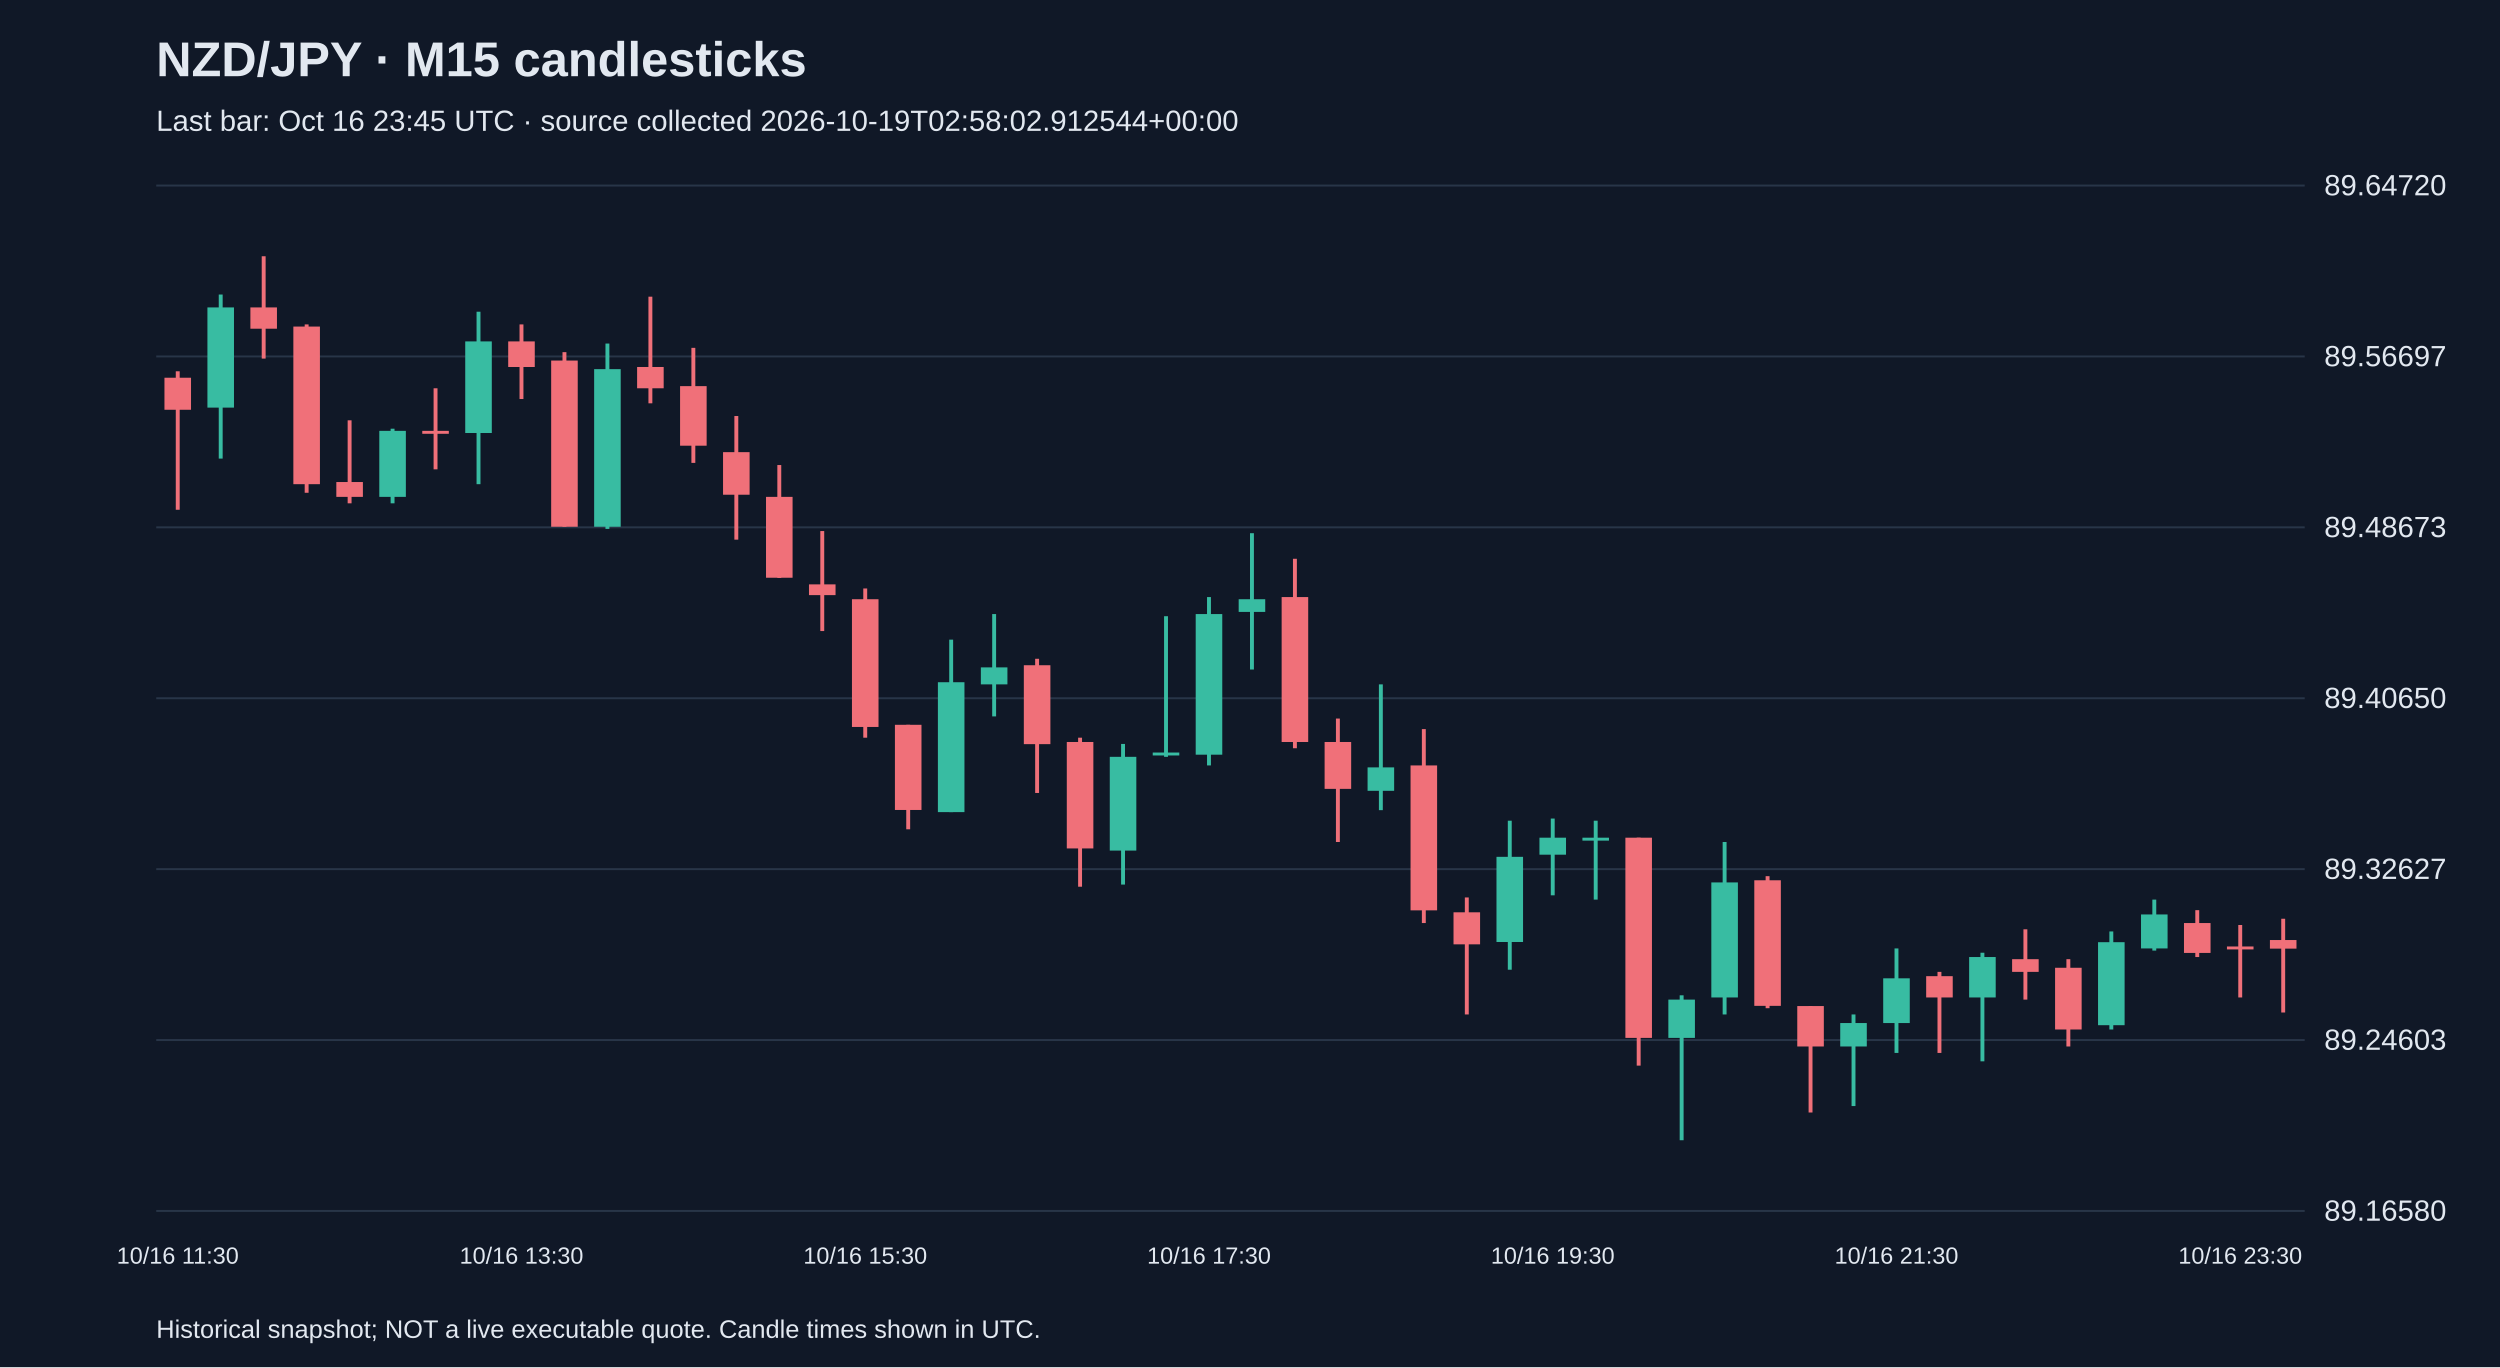
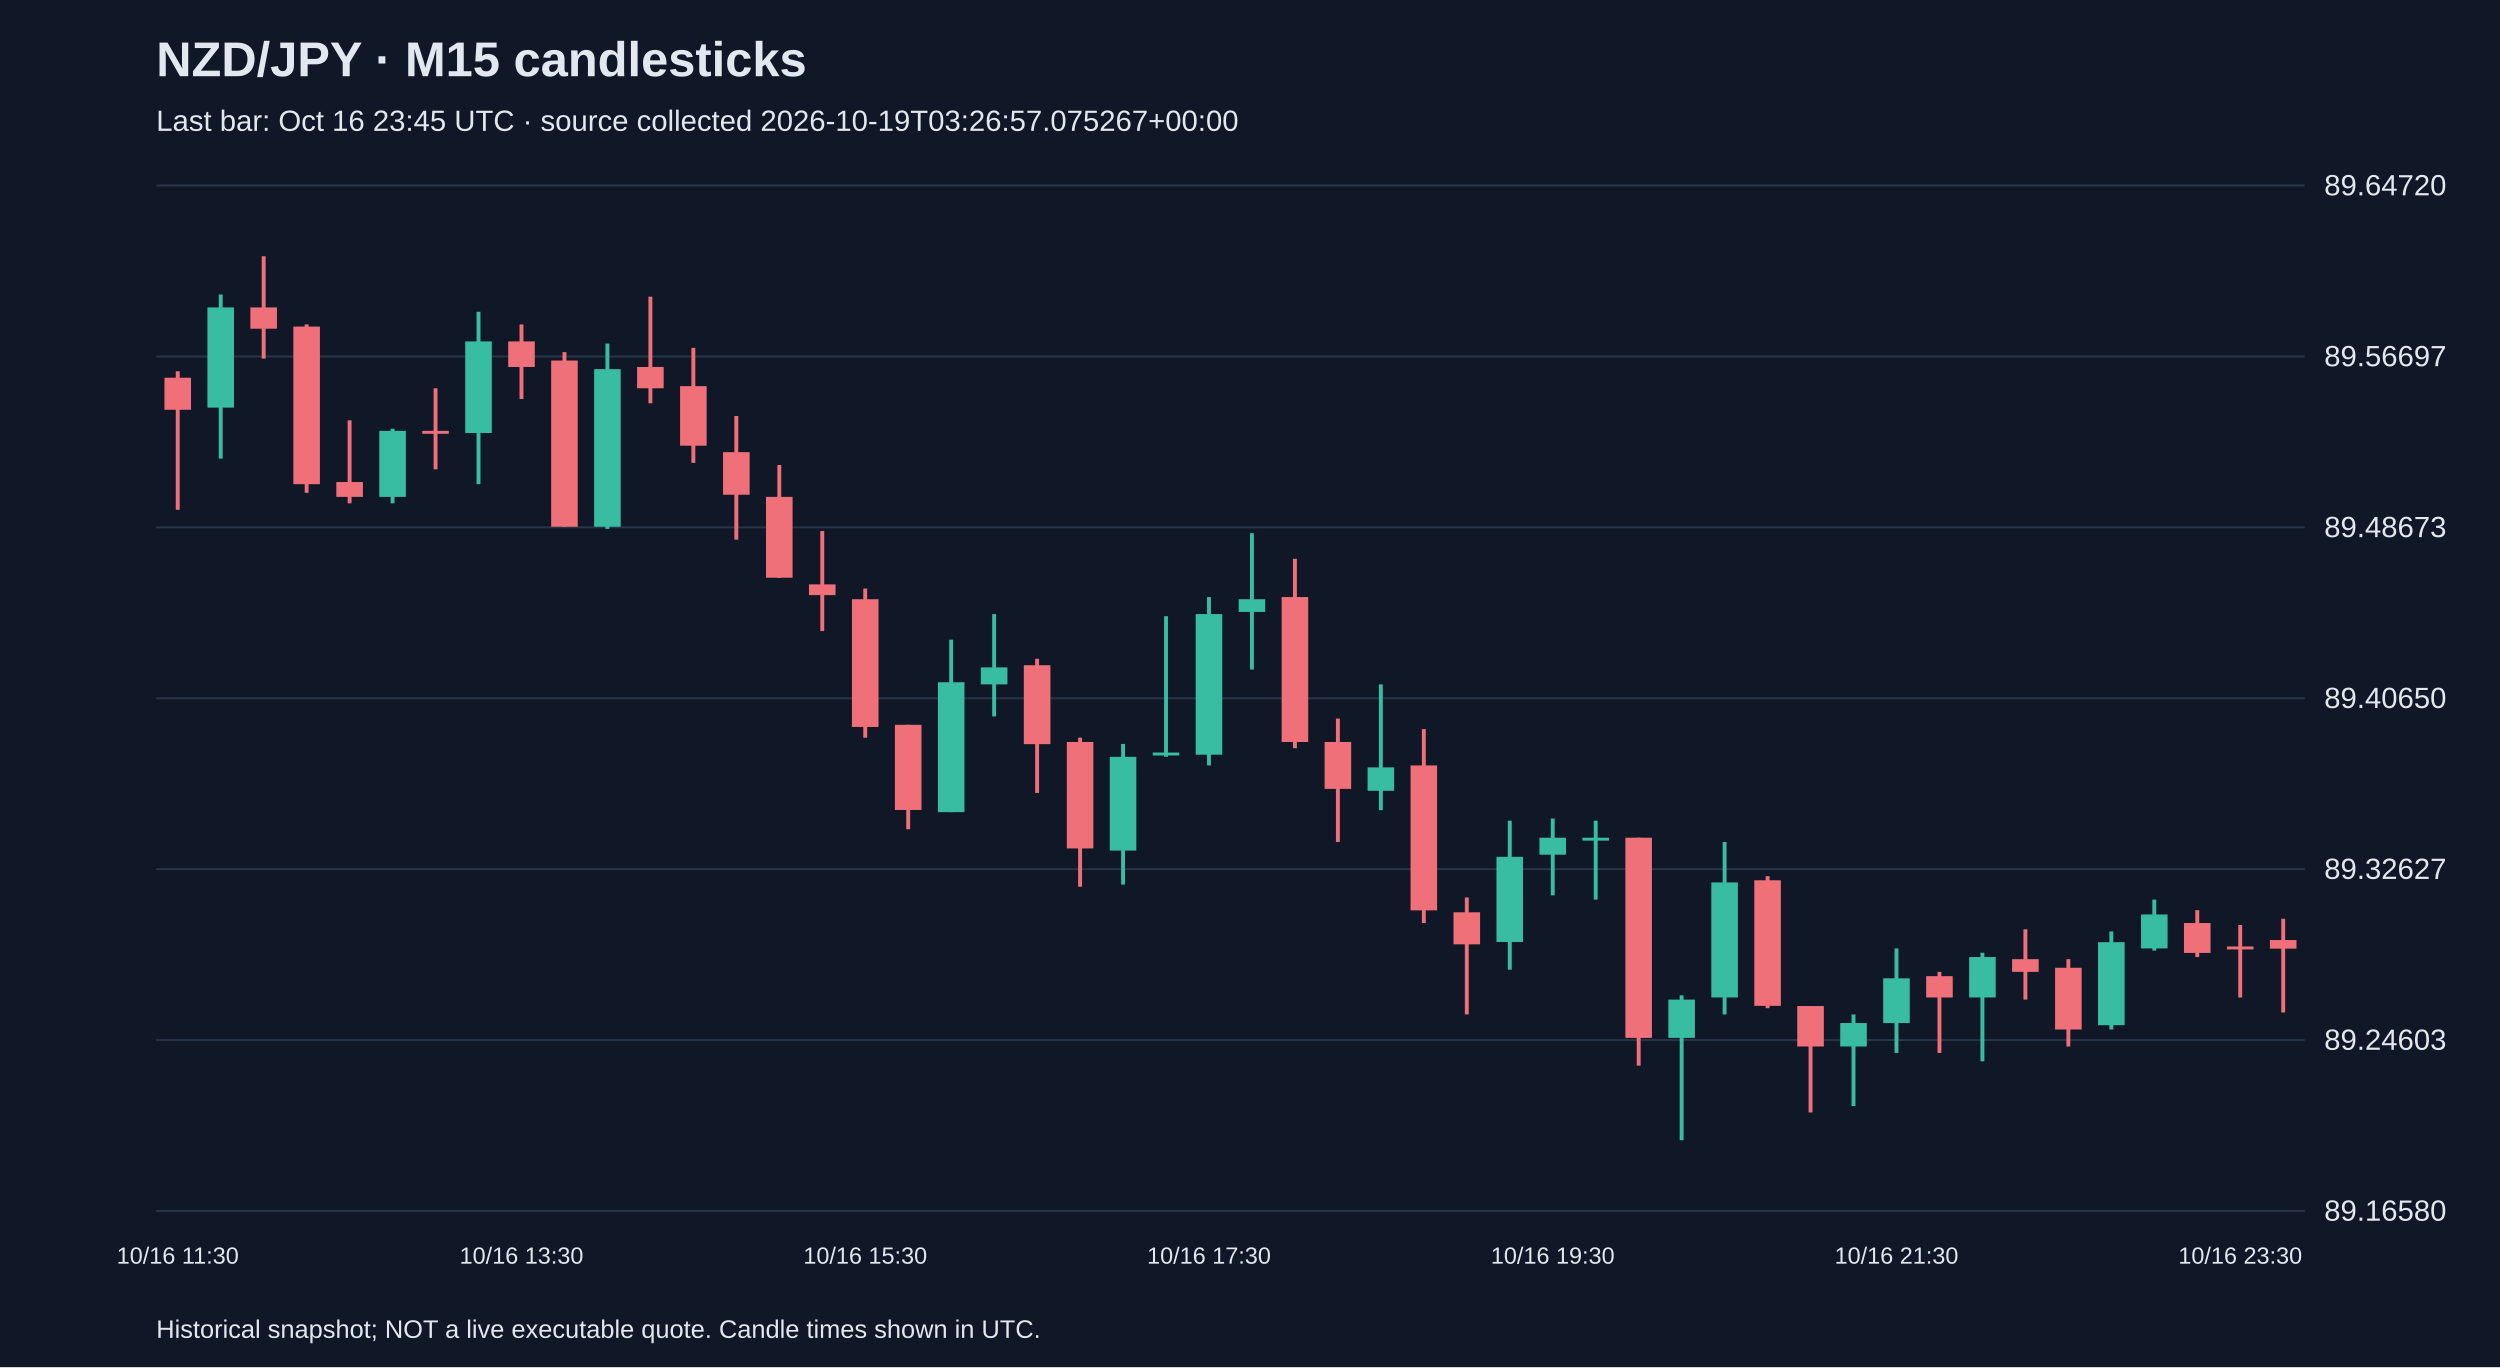
<svg xmlns="http://www.w3.org/2000/svg" viewBox="0 0 1280 700">
  <rect width="100%" height="100%" fill="#101827" />
  <style>text{font-family:Arial,sans-serif;fill:#e2e8f0}</style>
  <text x="80" y="39" font-size="25" font-weight="bold">NZD/JPY · M15 candlesticks</text>
-   <text x="80" y="67" font-size="15" fill="#a6b1c5">Last bar: Oct 16 23:45 UTC · source collected 2026-10-19T02:58:02.912544+00:00</text>
+   <text x="80" y="67" font-size="15" fill="#a6b1c5">Last bar: Oct 16 23:45 UTC · source collected 2026-10-19T03:26:57.075267+00:00</text>
  <line x1="80" y1="620.0" x2="1180" y2="620.0" stroke="#283548" />
  <text x="1190" y="625.0" font-size="15">89.16580</text>
  <line x1="80" y1="532.5" x2="1180" y2="532.5" stroke="#283548" />
  <text x="1190" y="537.5" font-size="15">89.24603</text>
  <line x1="80" y1="445.0" x2="1180" y2="445.0" stroke="#283548" />
  <text x="1190" y="450.0" font-size="15">89.32627</text>
  <line x1="80" y1="357.5" x2="1180" y2="357.5" stroke="#283548" />
  <text x="1190" y="362.5" font-size="15">89.40650</text>
  <line x1="80" y1="270.0" x2="1180" y2="270.0" stroke="#283548" />
  <text x="1190" y="275.0" font-size="15">89.48673</text>
  <line x1="80" y1="182.5" x2="1180" y2="182.5" stroke="#283548" />
  <text x="1190" y="187.5" font-size="15">89.56697</text>
  <line x1="80" y1="95.0" x2="1180" y2="95.0" stroke="#283548" />
  <text x="1190" y="100.0" font-size="15">89.64720</text>
  <line x1="91.0" y1="190.1" x2="91.0" y2="261.0" stroke="#f07079" stroke-width="2" />
  <rect x="84.2" y="193.4" width="13.6" height="16.4" fill="#f07079" />
  <text x="91.0" y="647" text-anchor="middle" font-size="12">10/16 11:30</text>
  <line x1="113.0" y1="150.8" x2="113.0" y2="234.8" stroke="#38bca2" stroke-width="2" />
  <rect x="106.2" y="157.4" width="13.6" height="51.3" fill="#38bca2" />
  <line x1="135.0" y1="131.2" x2="135.0" y2="183.6" stroke="#f07079" stroke-width="2" />
  <rect x="128.2" y="157.4" width="13.6" height="10.9" fill="#f07079" />
  <line x1="157.0" y1="166.1" x2="157.0" y2="252.3" stroke="#f07079" stroke-width="2" />
  <rect x="150.2" y="167.2" width="13.6" height="80.7" fill="#f07079" />
  <line x1="179.0" y1="215.2" x2="179.0" y2="257.7" stroke="#f07079" stroke-width="2" />
  <rect x="172.2" y="246.8" width="13.6" height="7.6" fill="#f07079" />
  <line x1="201.0" y1="219.5" x2="201.0" y2="257.7" stroke="#38bca2" stroke-width="2" />
  <rect x="194.2" y="220.6" width="13.6" height="33.8" fill="#38bca2" />
  <line x1="223.0" y1="198.8" x2="223.0" y2="240.3" stroke="#f07079" stroke-width="2" />
  <rect x="216.2" y="220.6" width="13.6" height="1.5" fill="#f07079" />
  <line x1="245.0" y1="159.6" x2="245.0" y2="247.9" stroke="#38bca2" stroke-width="2" />
  <rect x="238.2" y="174.8" width="13.6" height="46.9" fill="#38bca2" />
  <line x1="267.0" y1="166.1" x2="267.0" y2="204.3" stroke="#f07079" stroke-width="2" />
  <rect x="260.2" y="174.8" width="13.6" height="13.1" fill="#f07079" />
  <text x="267.0" y="647" text-anchor="middle" font-size="12">10/16 13:30</text>
  <line x1="289.0" y1="180.3" x2="289.0" y2="269.7" stroke="#f07079" stroke-width="2" />
  <rect x="282.2" y="184.6" width="13.6" height="85.1" fill="#f07079" />
  <line x1="311.0" y1="175.9" x2="311.0" y2="270.8" stroke="#38bca2" stroke-width="2" />
  <rect x="304.2" y="189.0" width="13.6" height="80.7" fill="#38bca2" />
  <line x1="333.0" y1="151.9" x2="333.0" y2="206.5" stroke="#f07079" stroke-width="2" />
  <rect x="326.2" y="187.9" width="13.6" height="10.9" fill="#f07079" />
  <line x1="355.0" y1="178.1" x2="355.0" y2="237.0" stroke="#f07079" stroke-width="2" />
  <rect x="348.2" y="197.7" width="13.6" height="30.5" fill="#f07079" />
  <line x1="377.0" y1="213.0" x2="377.0" y2="276.3" stroke="#f07079" stroke-width="2" />
  <rect x="370.2" y="231.5" width="13.6" height="21.8" fill="#f07079" />
  <line x1="399.0" y1="238.1" x2="399.0" y2="295.9" stroke="#f07079" stroke-width="2" />
  <rect x="392.2" y="254.4" width="13.6" height="41.4" fill="#f07079" />
  <line x1="421.0" y1="271.9" x2="421.0" y2="323.1" stroke="#f07079" stroke-width="2" />
  <rect x="414.2" y="299.2" width="13.6" height="5.5" fill="#f07079" />
  <line x1="443.0" y1="301.3" x2="443.0" y2="377.7" stroke="#f07079" stroke-width="2" />
  <rect x="436.2" y="306.8" width="13.6" height="65.4" fill="#f07079" />
  <text x="443.0" y="647" text-anchor="middle" font-size="12">10/16 15:30</text>
  <line x1="465.0" y1="371.1" x2="465.0" y2="424.6" stroke="#f07079" stroke-width="2" />
  <rect x="458.2" y="371.1" width="13.6" height="43.6" fill="#f07079" />
  <line x1="487.0" y1="327.5" x2="487.0" y2="415.8" stroke="#38bca2" stroke-width="2" />
  <rect x="480.2" y="349.3" width="13.6" height="66.5" fill="#38bca2" />
  <line x1="509.0" y1="314.4" x2="509.0" y2="366.8" stroke="#38bca2" stroke-width="2" />
  <rect x="502.2" y="341.7" width="13.6" height="8.7" fill="#38bca2" />
  <line x1="531.0" y1="337.3" x2="531.0" y2="406.0" stroke="#f07079" stroke-width="2" />
  <rect x="524.2" y="340.6" width="13.6" height="40.4" fill="#f07079" />
  <line x1="553.0" y1="377.7" x2="553.0" y2="454.0" stroke="#f07079" stroke-width="2" />
  <rect x="546.2" y="379.9" width="13.6" height="54.5" fill="#f07079" />
  <line x1="575.0" y1="380.9" x2="575.0" y2="452.9" stroke="#38bca2" stroke-width="2" />
  <rect x="568.2" y="387.5" width="13.6" height="48.0" fill="#38bca2" />
  <line x1="597.0" y1="315.5" x2="597.0" y2="387.5" stroke="#38bca2" stroke-width="2" />
  <rect x="590.2" y="385.3" width="13.6" height="1.5" fill="#38bca2" />
  <line x1="619.0" y1="305.7" x2="619.0" y2="391.9" stroke="#38bca2" stroke-width="2" />
  <rect x="612.2" y="314.4" width="13.6" height="72.0" fill="#38bca2" />
  <text x="619.0" y="647" text-anchor="middle" font-size="12">10/16 17:30</text>
  <line x1="641.0" y1="273.0" x2="641.0" y2="342.8" stroke="#38bca2" stroke-width="2" />
  <rect x="634.2" y="306.8" width="13.6" height="6.5" fill="#38bca2" />
  <line x1="663.0" y1="286.1" x2="663.0" y2="383.1" stroke="#f07079" stroke-width="2" />
  <rect x="656.2" y="305.7" width="13.6" height="74.2" fill="#f07079" />
  <line x1="685.0" y1="367.9" x2="685.0" y2="431.1" stroke="#f07079" stroke-width="2" />
  <rect x="678.2" y="379.9" width="13.6" height="24.0" fill="#f07079" />
  <line x1="707.0" y1="350.4" x2="707.0" y2="414.8" stroke="#38bca2" stroke-width="2" />
  <rect x="700.2" y="392.9" width="13.6" height="12.0" fill="#38bca2" />
  <line x1="729.0" y1="373.3" x2="729.0" y2="472.6" stroke="#f07079" stroke-width="2" />
  <rect x="722.2" y="391.9" width="13.6" height="74.2" fill="#f07079" />
  <line x1="751.0" y1="459.5" x2="751.0" y2="519.4" stroke="#f07079" stroke-width="2" />
  <rect x="744.2" y="467.1" width="13.6" height="16.4" fill="#f07079" />
  <line x1="773.0" y1="420.2" x2="773.0" y2="496.5" stroke="#38bca2" stroke-width="2" />
  <rect x="766.2" y="438.7" width="13.6" height="43.6" fill="#38bca2" />
  <line x1="795.0" y1="419.1" x2="795.0" y2="458.4" stroke="#38bca2" stroke-width="2" />
  <rect x="788.2" y="428.9" width="13.6" height="8.7" fill="#38bca2" />
  <text x="795.0" y="647" text-anchor="middle" font-size="12">10/16 19:30</text>
  <line x1="817.0" y1="420.2" x2="817.0" y2="460.6" stroke="#38bca2" stroke-width="2" />
  <rect x="810.2" y="428.9" width="13.6" height="1.5" fill="#38bca2" />
  <line x1="839.0" y1="428.9" x2="839.0" y2="545.6" stroke="#f07079" stroke-width="2" />
  <rect x="832.2" y="428.9" width="13.6" height="102.5" fill="#f07079" />
  <line x1="861.0" y1="509.6" x2="861.0" y2="583.8" stroke="#38bca2" stroke-width="2" />
  <rect x="854.2" y="511.8" width="13.6" height="19.6" fill="#38bca2" />
  <line x1="883.0" y1="431.1" x2="883.0" y2="519.4" stroke="#38bca2" stroke-width="2" />
  <rect x="876.2" y="451.8" width="13.6" height="58.9" fill="#38bca2" />
  <line x1="905.0" y1="448.6" x2="905.0" y2="516.2" stroke="#f07079" stroke-width="2" />
  <rect x="898.2" y="450.7" width="13.6" height="64.3" fill="#f07079" />
  <line x1="927.0" y1="515.1" x2="927.0" y2="569.6" stroke="#f07079" stroke-width="2" />
  <rect x="920.2" y="515.1" width="13.6" height="20.7" fill="#f07079" />
  <line x1="949.0" y1="519.4" x2="949.0" y2="566.3" stroke="#38bca2" stroke-width="2" />
  <rect x="942.2" y="523.8" width="13.6" height="12.0" fill="#38bca2" />
  <line x1="971.0" y1="485.6" x2="971.0" y2="539.1" stroke="#38bca2" stroke-width="2" />
  <rect x="964.2" y="500.9" width="13.6" height="22.9" fill="#38bca2" />
  <text x="971.0" y="647" text-anchor="middle" font-size="12">10/16 21:30</text>
  <line x1="993.0" y1="497.6" x2="993.0" y2="539.1" stroke="#f07079" stroke-width="2" />
  <rect x="986.2" y="499.8" width="13.6" height="10.9" fill="#f07079" />
  <line x1="1015.0" y1="487.8" x2="1015.0" y2="543.4" stroke="#38bca2" stroke-width="2" />
  <rect x="1008.2" y="490.0" width="13.6" height="20.7" fill="#38bca2" />
  <line x1="1037.0" y1="475.8" x2="1037.0" y2="511.8" stroke="#f07079" stroke-width="2" />
  <rect x="1030.2" y="491.1" width="13.6" height="6.5" fill="#f07079" />
  <line x1="1059.0" y1="491.1" x2="1059.0" y2="535.8" stroke="#f07079" stroke-width="2" />
  <rect x="1052.2" y="495.5" width="13.6" height="31.6" fill="#f07079" />
  <line x1="1081.0" y1="476.9" x2="1081.0" y2="527.1" stroke="#38bca2" stroke-width="2" />
  <rect x="1074.2" y="482.4" width="13.6" height="42.5" fill="#38bca2" />
  <line x1="1103.0" y1="460.6" x2="1103.0" y2="486.7" stroke="#38bca2" stroke-width="2" />
  <rect x="1096.2" y="468.2" width="13.6" height="17.4" fill="#38bca2" />
  <line x1="1125.0" y1="466.0" x2="1125.0" y2="490.0" stroke="#f07079" stroke-width="2" />
  <rect x="1118.2" y="472.6" width="13.6" height="15.3" fill="#f07079" />
  <line x1="1147.0" y1="473.6" x2="1147.0" y2="510.7" stroke="#f07079" stroke-width="2" />
  <rect x="1140.2" y="484.6" width="13.6" height="1.5" fill="#f07079" />
  <text x="1147.0" y="647" text-anchor="middle" font-size="12">10/16 23:30</text>
  <line x1="1169.0" y1="470.4" x2="1169.0" y2="518.4" stroke="#f07079" stroke-width="2" />
  <rect x="1162.2" y="481.3" width="13.6" height="4.4" fill="#f07079" />
  <text x="80" y="685" font-size="13">Historical snapshot; NOT a live executable quote. Candle times shown in UTC.</text>
</svg>
